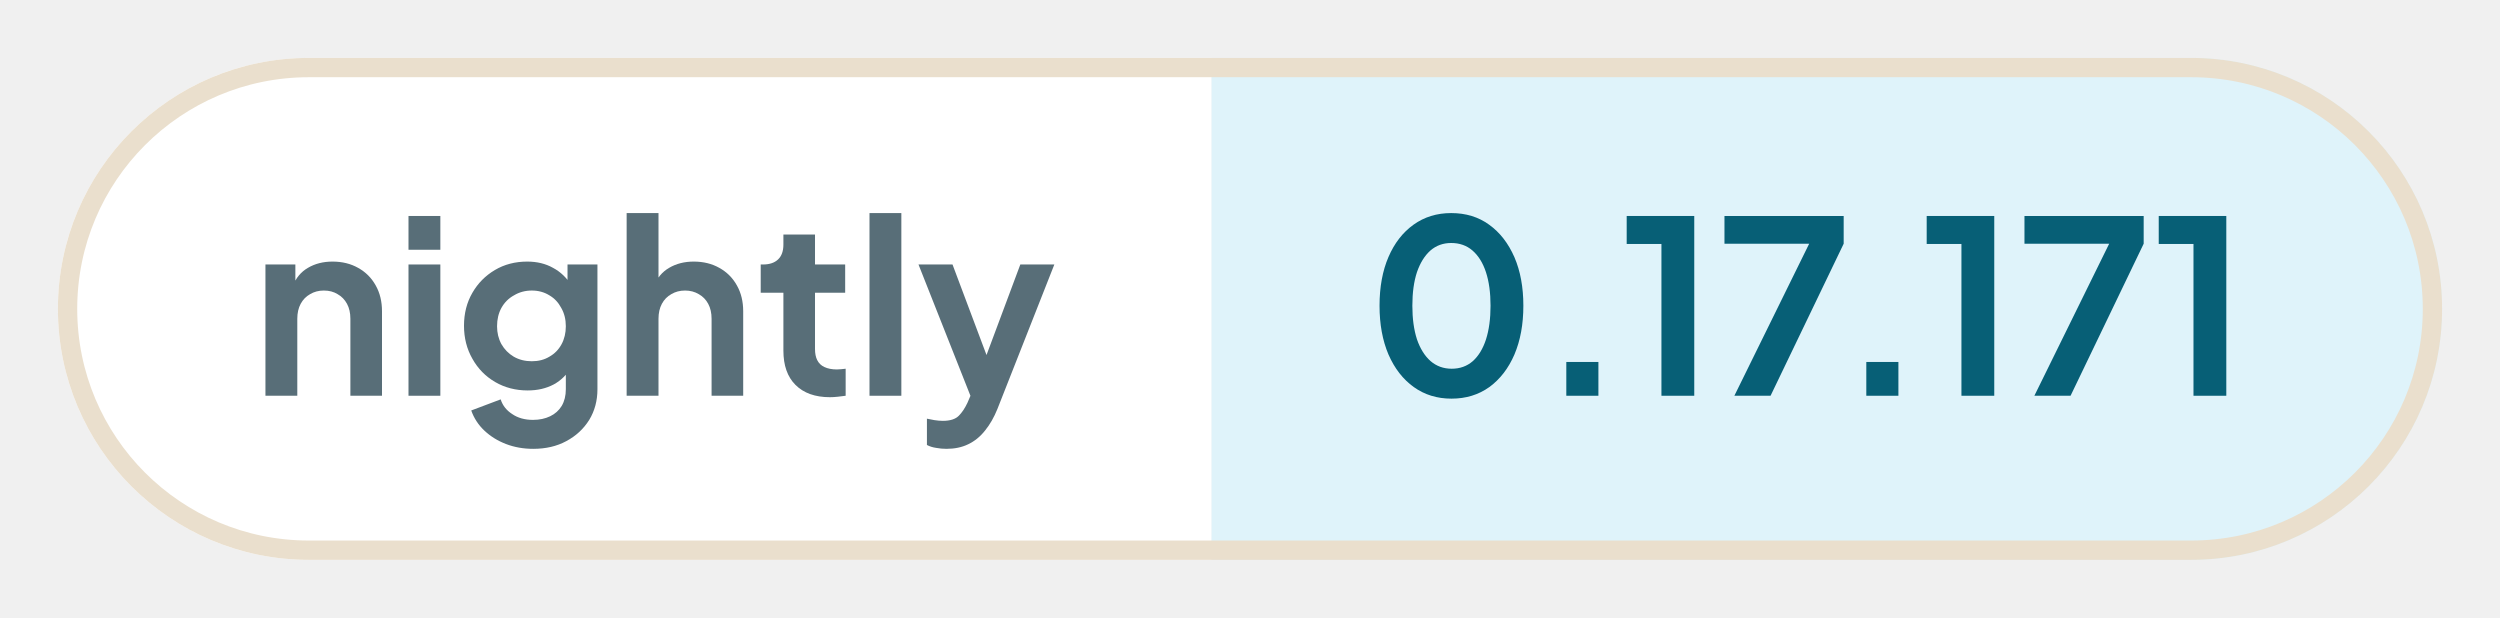
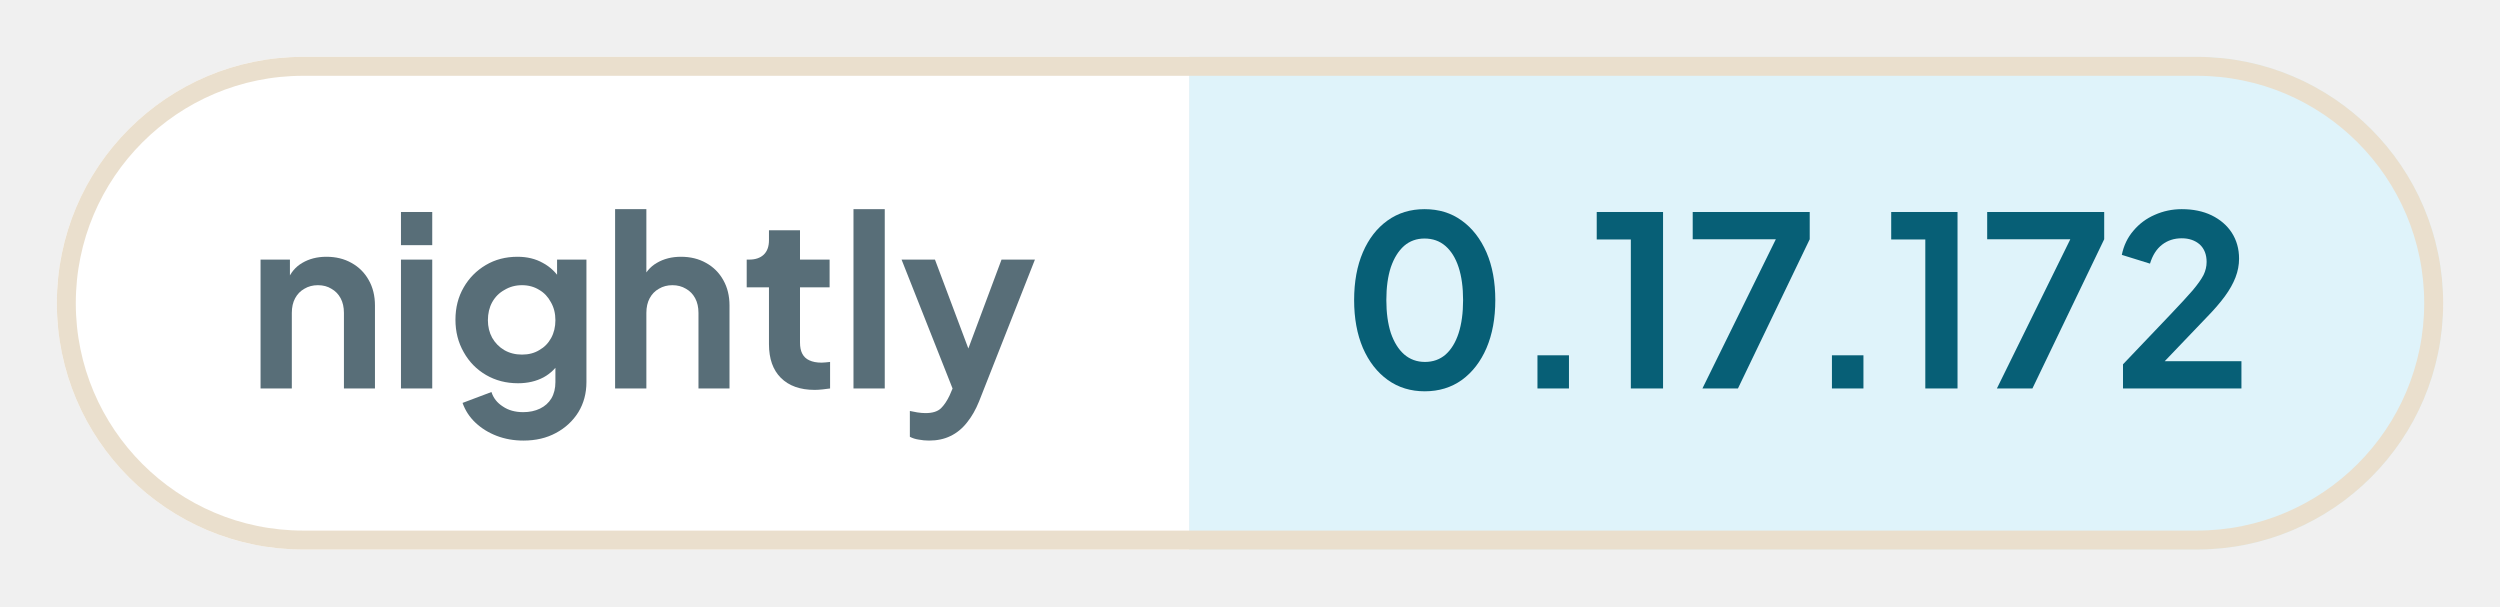
- <svg xmlns="http://www.w3.org/2000/svg" width="129.5" height="32" viewBox="0 0 129.5 32" role="img" aria-label="nightly: 0.17.171">
+ <svg xmlns="http://www.w3.org/2000/svg" width="131.93" height="32" viewBox="0 0 131.93 32" role="img" aria-label="nightly: 0.17.172">
  <defs>
    <clipPath id="pill">
-       <rect x="3" y="3" width="123.5" height="26" rx="13" />
+       <rect x="3" y="3" width="125.93" height="26" rx="13" />
    </clipPath>
  </defs>
  <g clip-path="url(#pill)">
    <rect x="3" y="3" width="59.76" height="26" fill="#ffffff" />
-     <rect x="62.76" y="3" width="63.74" height="26" fill="#dff3fa" />
+     <rect x="62.76" y="3" width="66.16" height="26" fill="#dff3fa" />
  </g>
-   <rect x="3.5" y="3.5" width="122.5" height="25" rx="12.5" fill="none" stroke="#eadfcd" />
+   <rect x="3.5" y="3.5" width="124.93" height="25" rx="12.5" fill="none" stroke="#eadfcd" />
  <g fill="#586e78">
    <path transform="translate(13 20.5) scale(0.0125)" d="M60 0V-544H184V-436L174 -456Q193 -505 236 -530Q280 -556 338 -556Q398 -556 444 -530Q491 -504 517 -457Q543 -411 543 -350V0H412V-319Q412 -355 398 -381Q384 -407 359 -421Q335 -436 302 -436Q270 -436 245 -421Q220 -407 206 -381Q192 -355 192 -319V0Z" />
    <path transform="translate(20.41 20.5) scale(0.0125)" d="M60 0V-544H192V0ZM60 -605V-745H192V-605Z" />
    <path transform="translate(23.56 20.5) scale(0.0125)" d="M325 220Q264 220 212 200Q160 180 122 144Q85 109 68 61L190 15Q202 53 238 76Q273 100 324 100Q364 100 395 85Q426 70 443 42Q460 13 460 -27V-150L484 -121Q456 -72 410 -47Q363 -22 302 -22Q227 -22 167 -57Q107 -92 73 -153Q38 -214 38 -290Q38 -367 73 -427Q107 -486 166 -521Q225 -556 300 -556Q361 -556 407 -530Q454 -505 484 -456L467 -424V-544H591V-27Q591 44 557 100Q522 156 462 188Q403 220 325 220ZM319 -143Q361 -143 392 -162Q424 -180 442 -213Q460 -246 460 -288Q460 -331 441 -364Q423 -398 392 -416Q360 -436 319 -436Q278 -436 245 -416Q212 -398 193 -364Q175 -331 175 -288Q175 -247 193 -214Q212 -181 244 -162Q277 -143 319 -143Z" />
    <path transform="translate(31.71 20.5) scale(0.0125)" d="M60 0V-757H192V-436L174 -456Q193 -505 236 -530Q280 -556 338 -556Q398 -556 444 -530Q491 -504 517 -457Q543 -411 543 -350V0H412V-319Q412 -355 398 -381Q384 -407 359 -421Q334 -436 302 -436Q270 -436 245 -421Q220 -407 206 -381Q192 -355 192 -319V0Z" />
    <path transform="translate(39.13 20.5) scale(0.0125)" d="M309 6Q217 6 166 -45Q116 -95 116 -187V-427H22V-544H32Q72 -544 94 -565Q116 -586 116 -626V-668H247V-544H372V-427H247V-194Q247 -166 256 -148Q266 -128 286 -119Q307 -109 338 -109Q346 -109 355 -110Q365 -111 374 -112V0Q360 2 342 4Q324 6 309 6Z" />
    <path transform="translate(44.29 20.5) scale(0.0125)" d="M60 0V-757H192V0Z" />
    <path transform="translate(47.44 20.5) scale(0.0125)" d="M127 220Q105 220 84 216Q63 213 46 204V95Q59 98 77 101Q96 104 112 104Q157 104 178 83Q198 63 214 29L250 -55L248 55L11 -544H152L318 -102H268L433 -544H574L338 55Q317 107 287 144Q257 182 217 201Q178 220 127 220Z" />
  </g>
  <g fill="#075f76">
    <path transform="translate(70.76 20.5) scale(0.0125)" d="M354 12Q265 12 198 -36Q131 -84 93 -171Q56 -258 56 -373Q56 -489 93 -575Q130 -661 197 -709Q264 -757 353 -757Q444 -757 510 -709Q577 -661 615 -574Q652 -488 652 -373Q652 -258 615 -171Q578 -85 511 -36Q444 12 354 12ZM355 -112Q406 -112 442 -143Q478 -175 497 -233Q516 -292 516 -373Q516 -454 497 -512Q478 -570 441 -602Q405 -633 353 -633Q303 -633 267 -602Q231 -570 211 -512Q192 -454 192 -373Q192 -293 211 -234Q231 -176 267 -144Q304 -112 355 -112Z" />
    <path transform="translate(79.61 20.5) scale(0.0125)" d="M122 0V-140H255V0Z" />
    <path transform="translate(83.9 20.5) scale(0.0125)" d="M173 0V-629H29V-745H309V0Z" />
    <path transform="translate(88.94 20.5) scale(0.0125)" d="M72 0 382 -630H31V-745H525V-630L222 0Z" />
    <path transform="translate(95.15 20.5) scale(0.0125)" d="M122 0V-140H255V0Z" />
    <path transform="translate(99.44 20.5) scale(0.0125)" d="M173 0V-629H29V-745H309V0Z" />
    <path transform="translate(104.48 20.5) scale(0.0125)" d="M72 0 382 -630H31V-745H525V-630L222 0Z" />
-     <path transform="translate(111.46 20.5) scale(0.0125)" d="M173 0V-629H29V-745H309V0Z" />
+     <path transform="translate(111.46 20.5) scale(0.0125)" d="M46 0V-102L248 -314Q308 -377 340 -414Q372 -452 386 -479Q399 -506 399 -534Q399 -581 370 -608Q340 -634 294 -634Q246 -634 211 -607Q176 -580 160 -527L41 -564Q53 -623 90 -666Q127 -710 180 -733Q234 -757 294 -757Q366 -757 420 -731Q475 -704 505 -658Q536 -610 536 -548Q536 -508 521 -469Q506 -430 476 -389Q446 -348 398 -299L222 -115H546V0Z" />
  </g>
</svg>
